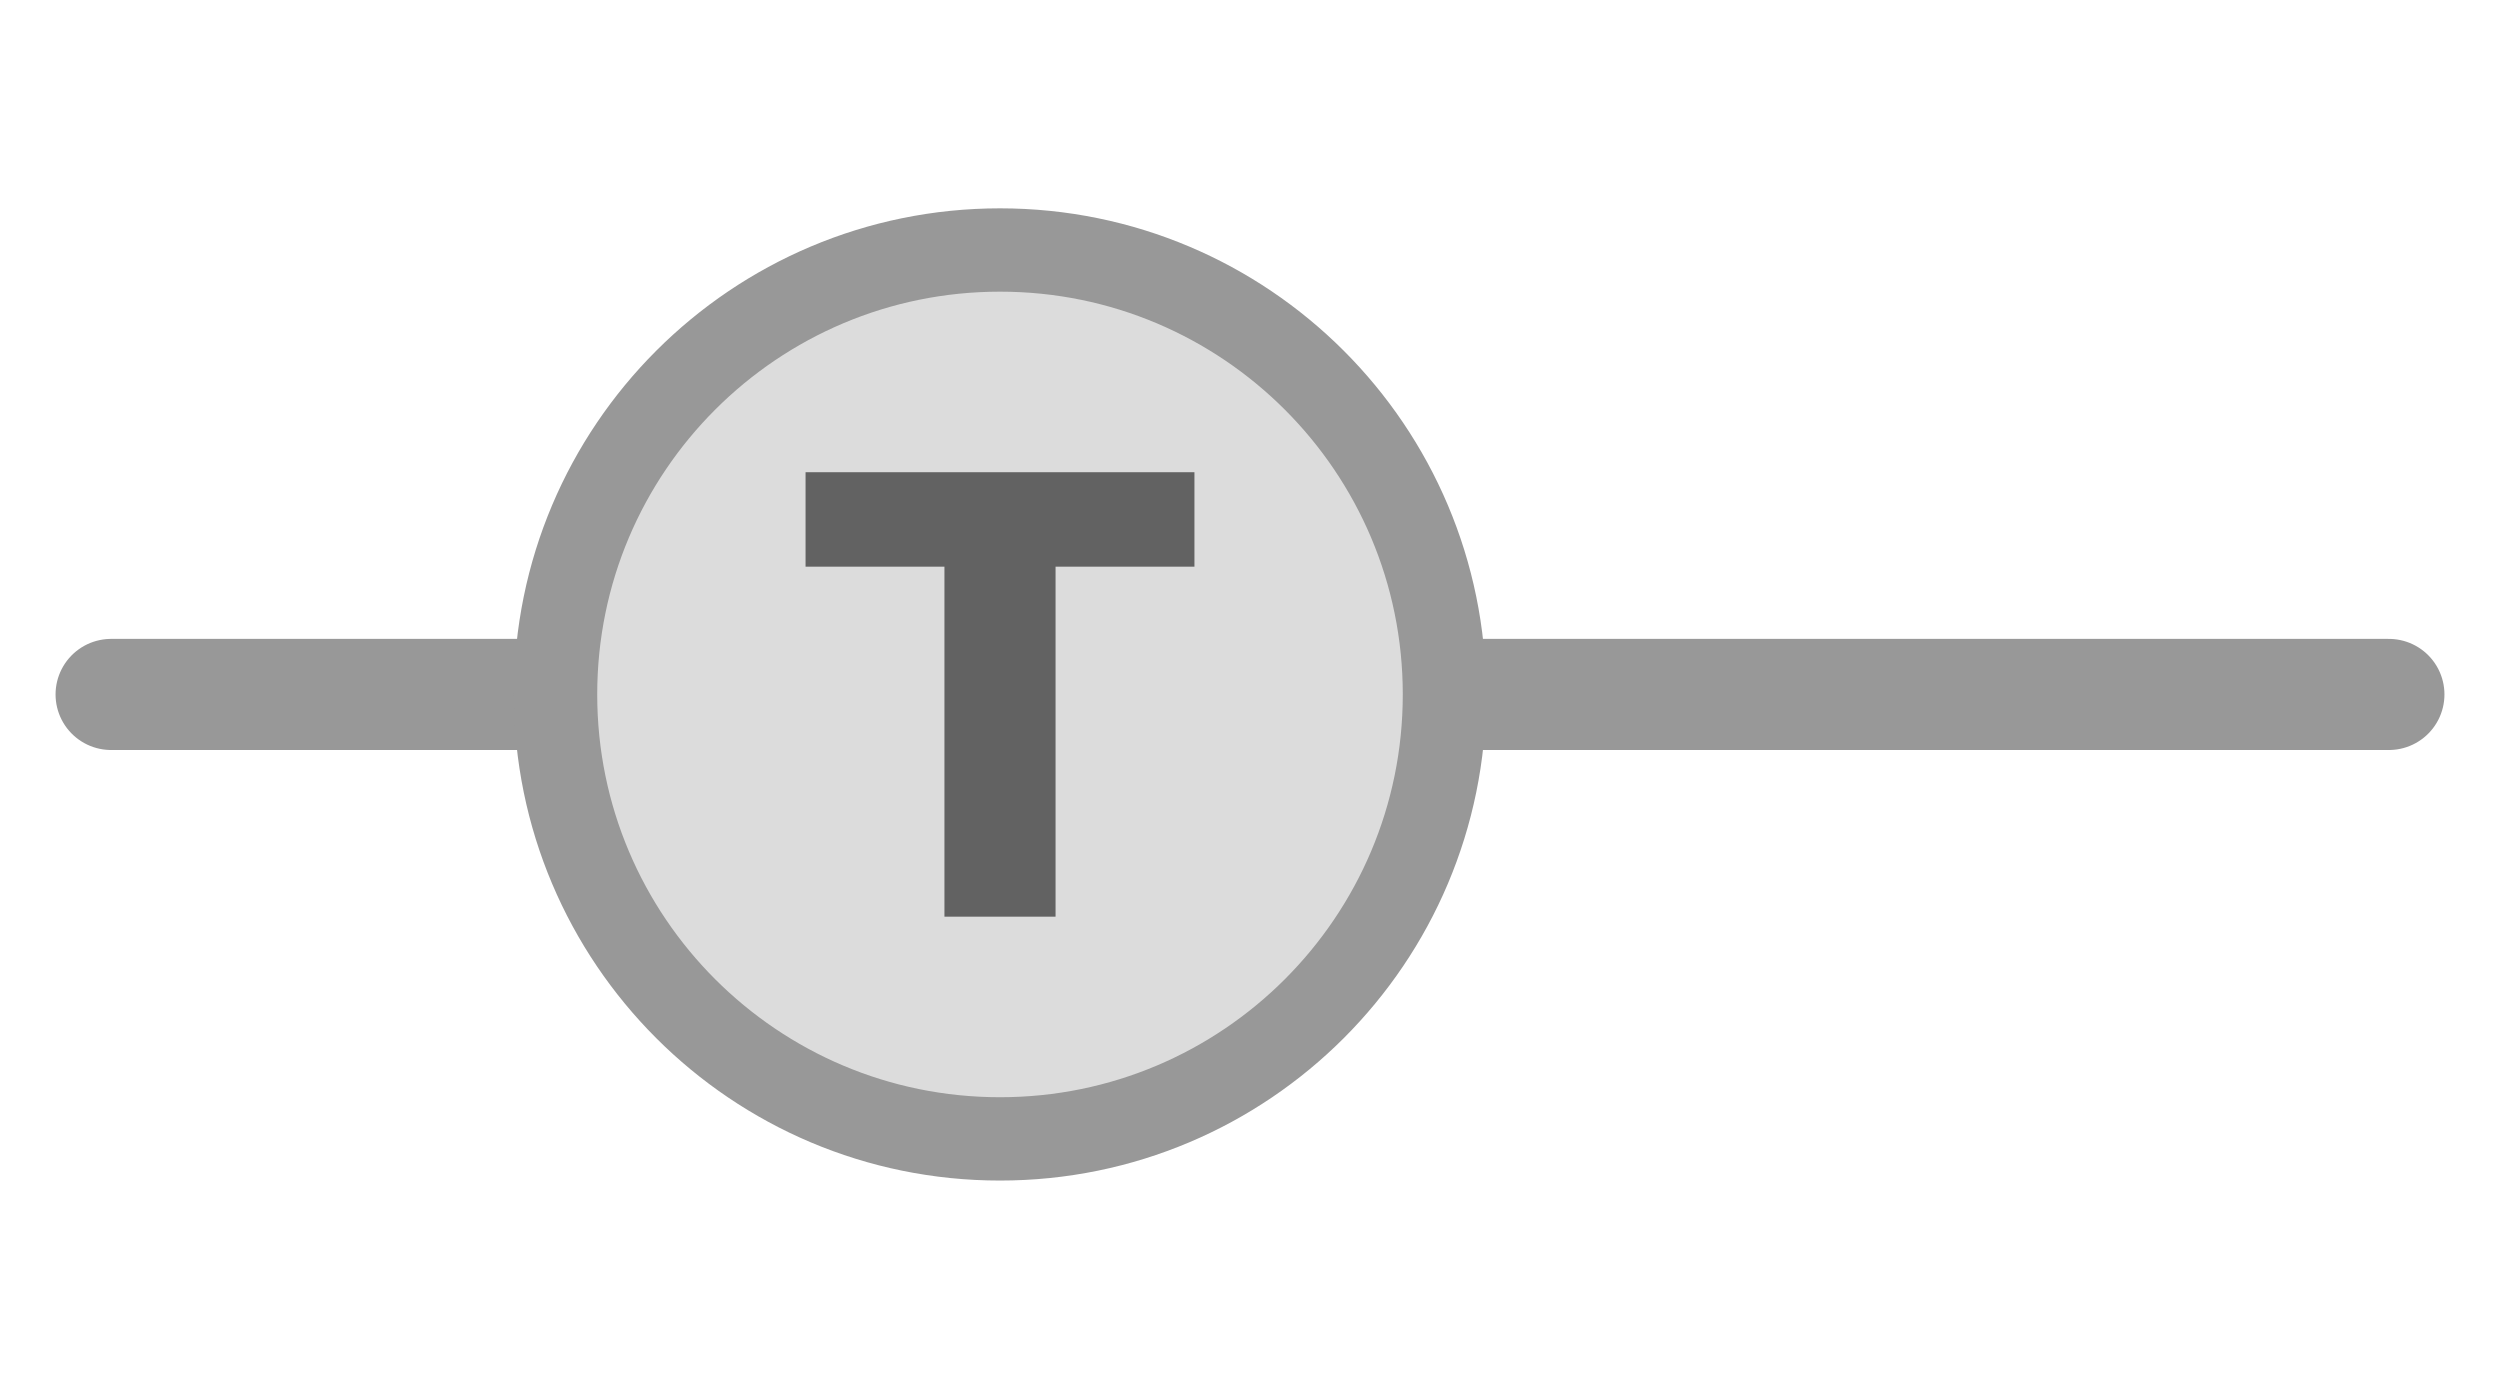
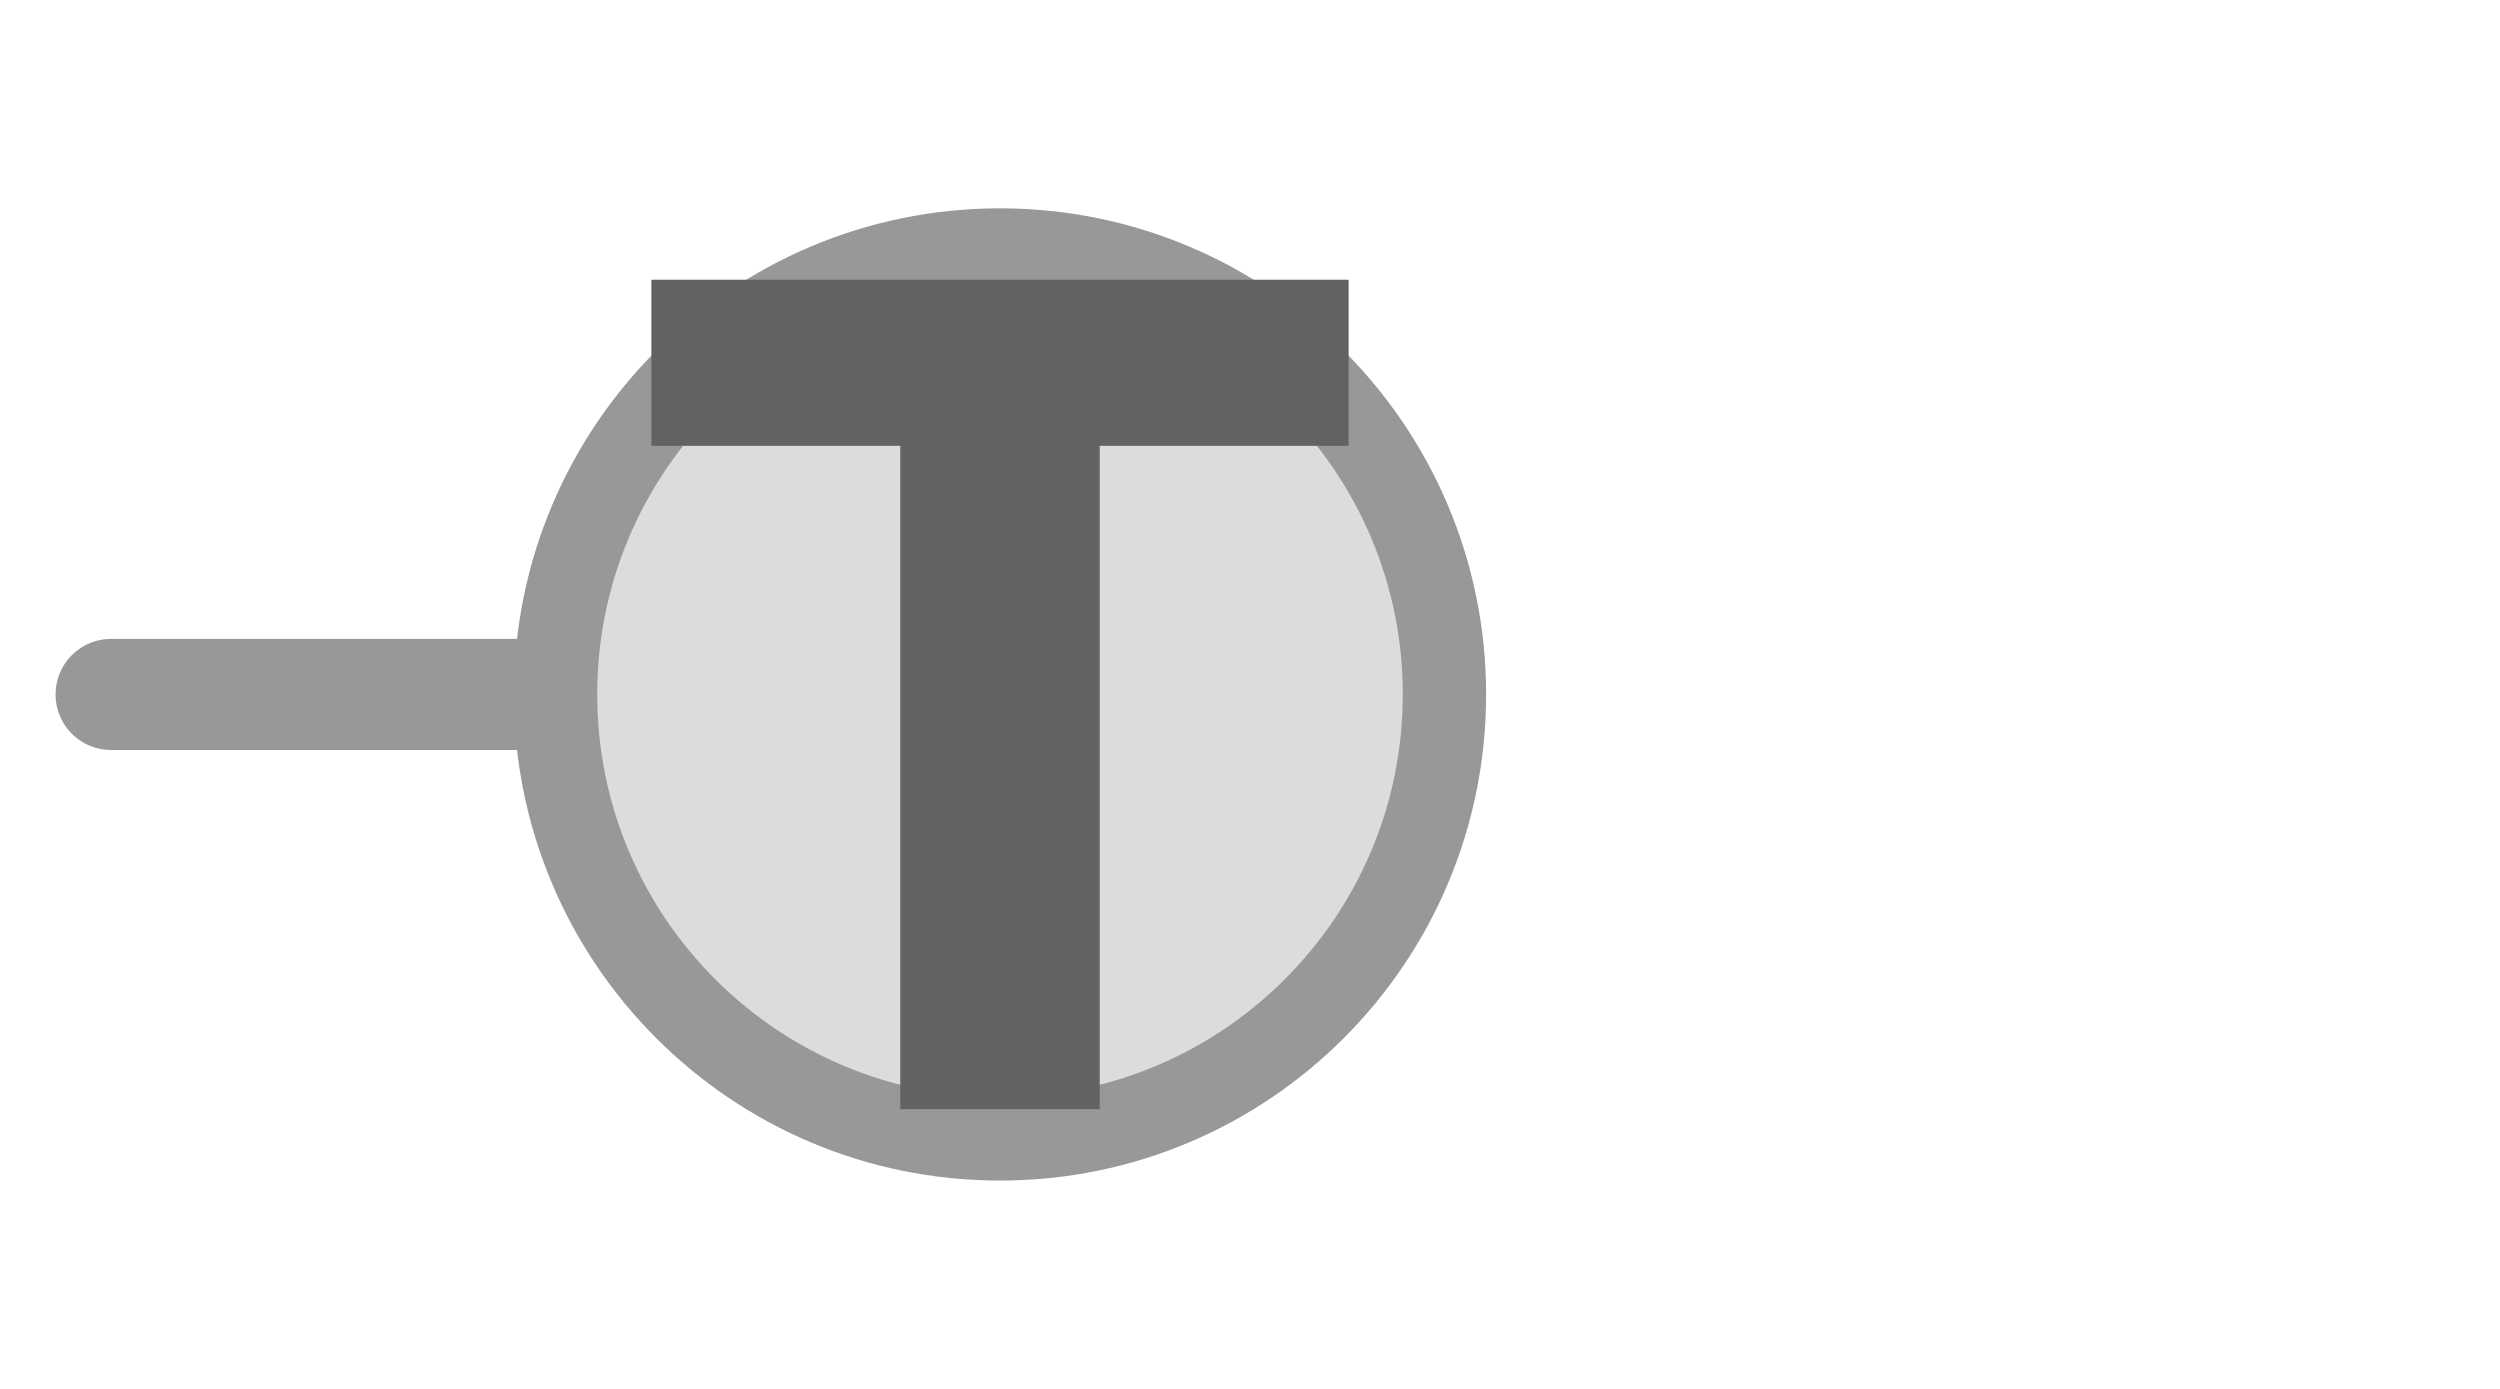
<svg xmlns="http://www.w3.org/2000/svg" width="45px" height="25px" viewBox="0 0 45 25">
-   <line x1="2" y1="12.5" x2="43" y2="12.5" stroke="#989898" stroke-width="2" stroke-linecap="round" />
+   <line x1="2" y1="12.5" x2="10" y2="12.5" stroke="#989898" stroke-width="2" stroke-linecap="round" />
  <circle cx="18" cy="12.5" r="8" fill="#dcdcdc" stroke="#989898" stroke-width="1.5" />
-   <path d="M 14.5 8.5 L 21.5 8.5 L 21.5 10.2 L 19 10.2 L 19 16.5 L 17 16.5 L 17 10.2 L 14.5 10.2 Z" fill="#626262" />
+   <path d="M829 0V1194H381V1493H1636V1194H1188V0H829Z" fill="#626262" transform="translate(11.725,5.035) scale(0.01,-0.01) translate(-381,-1493)" />
</svg>
